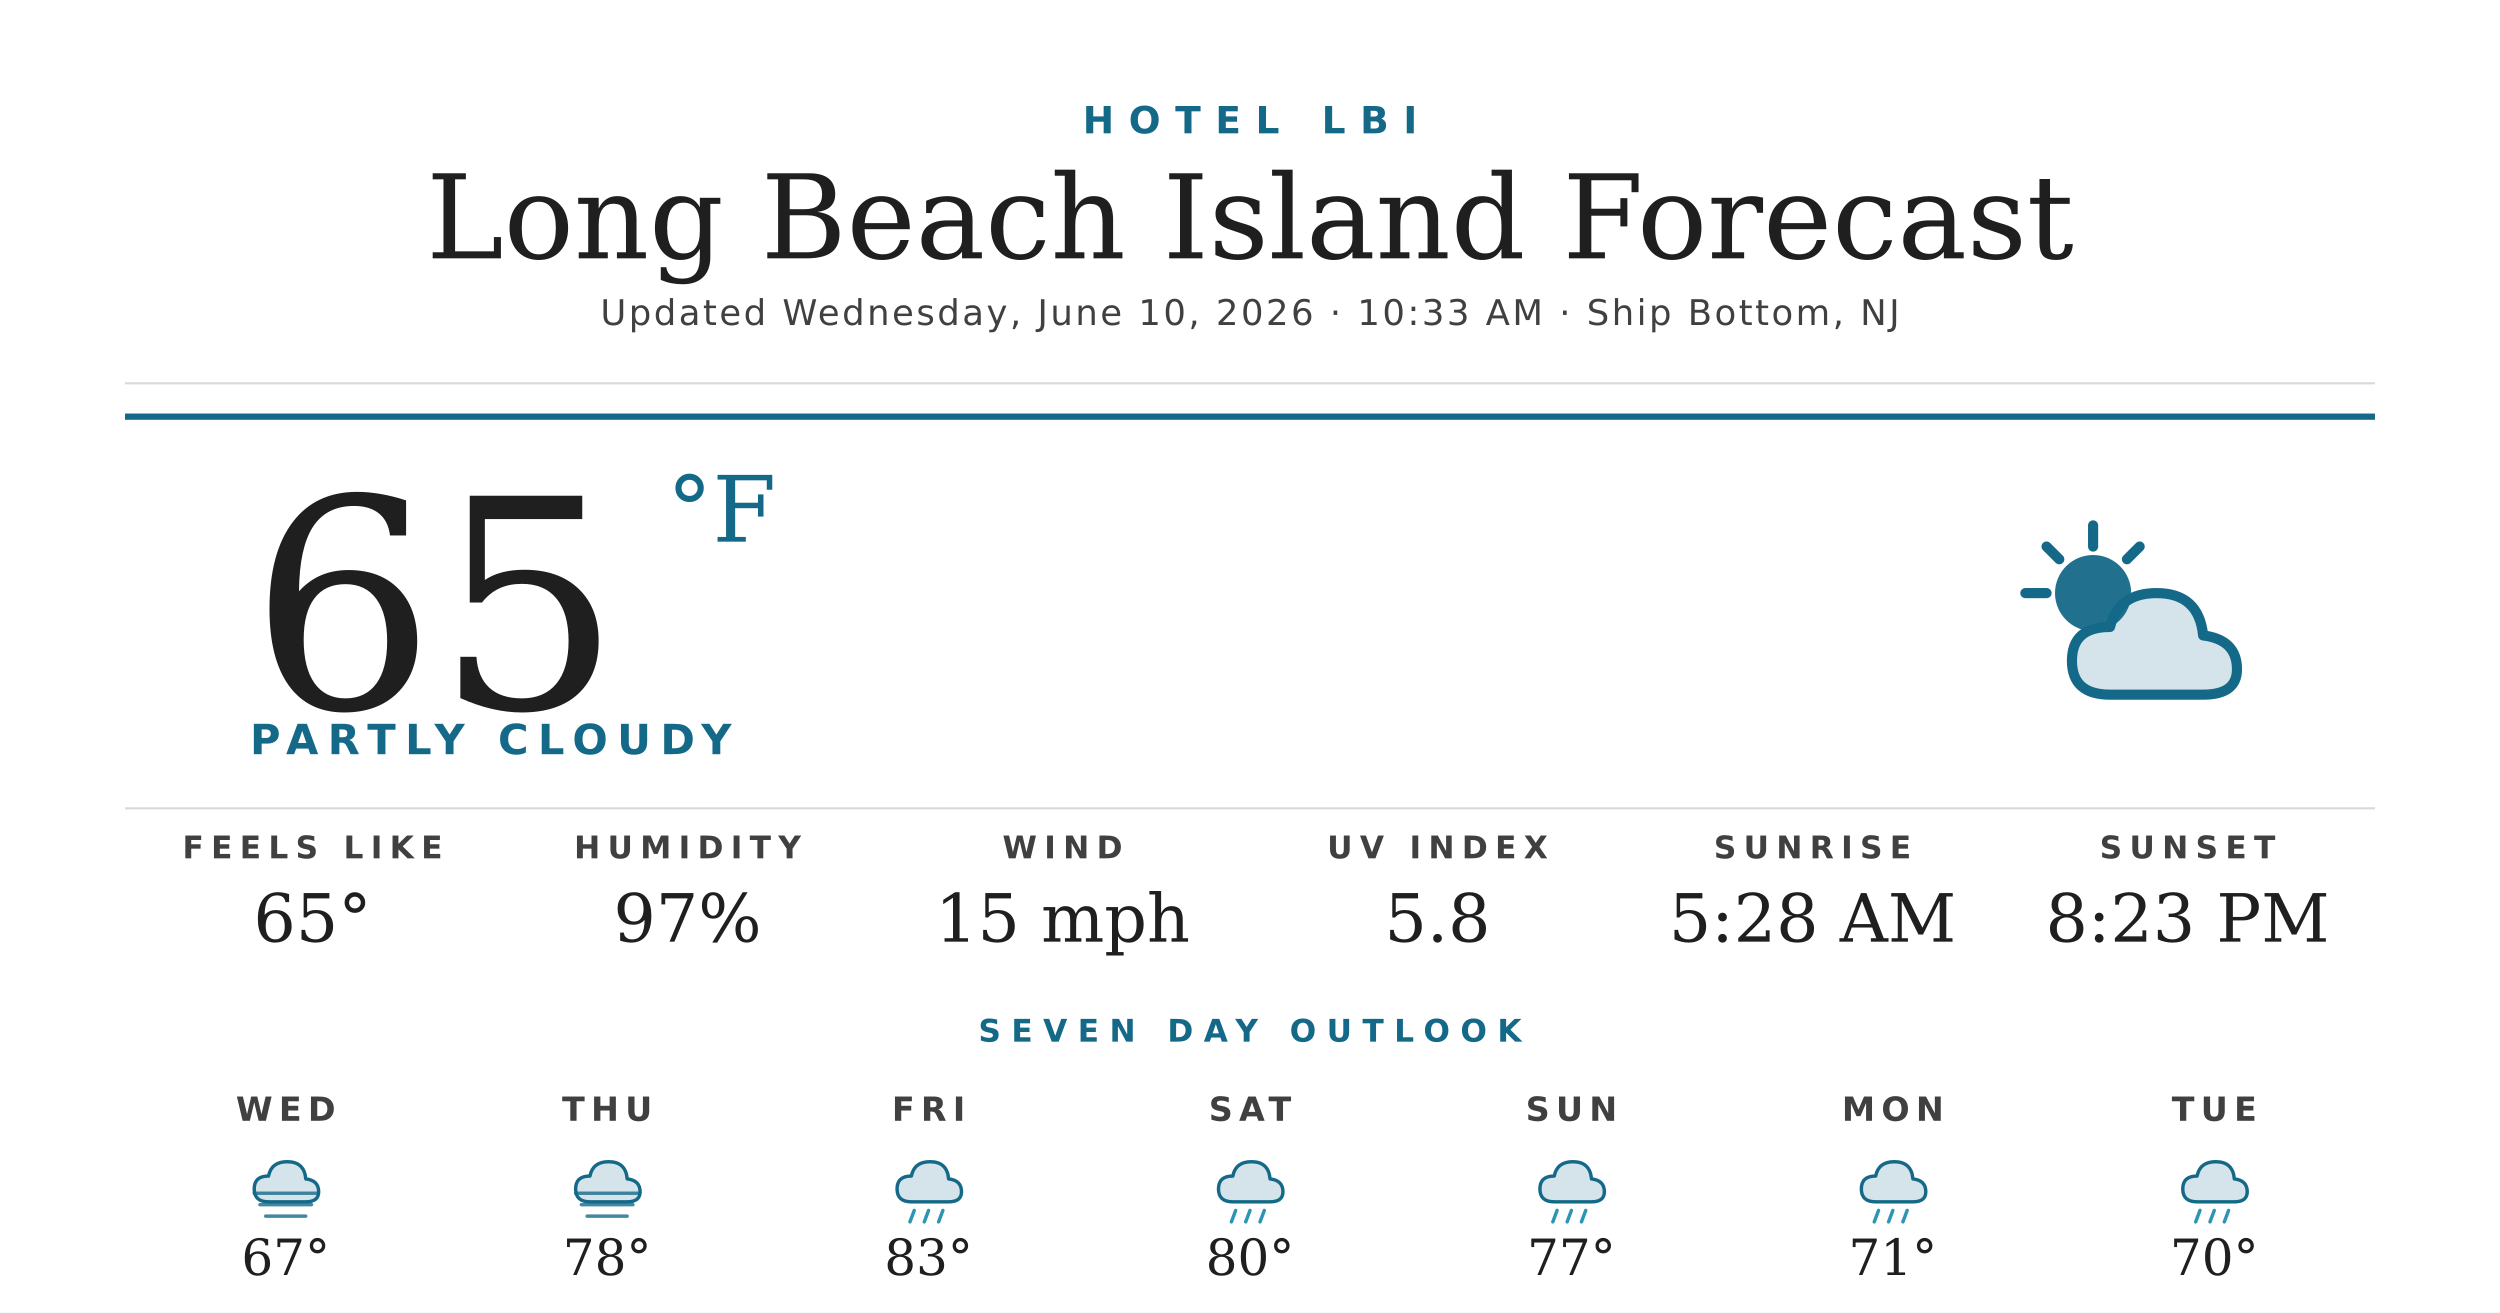
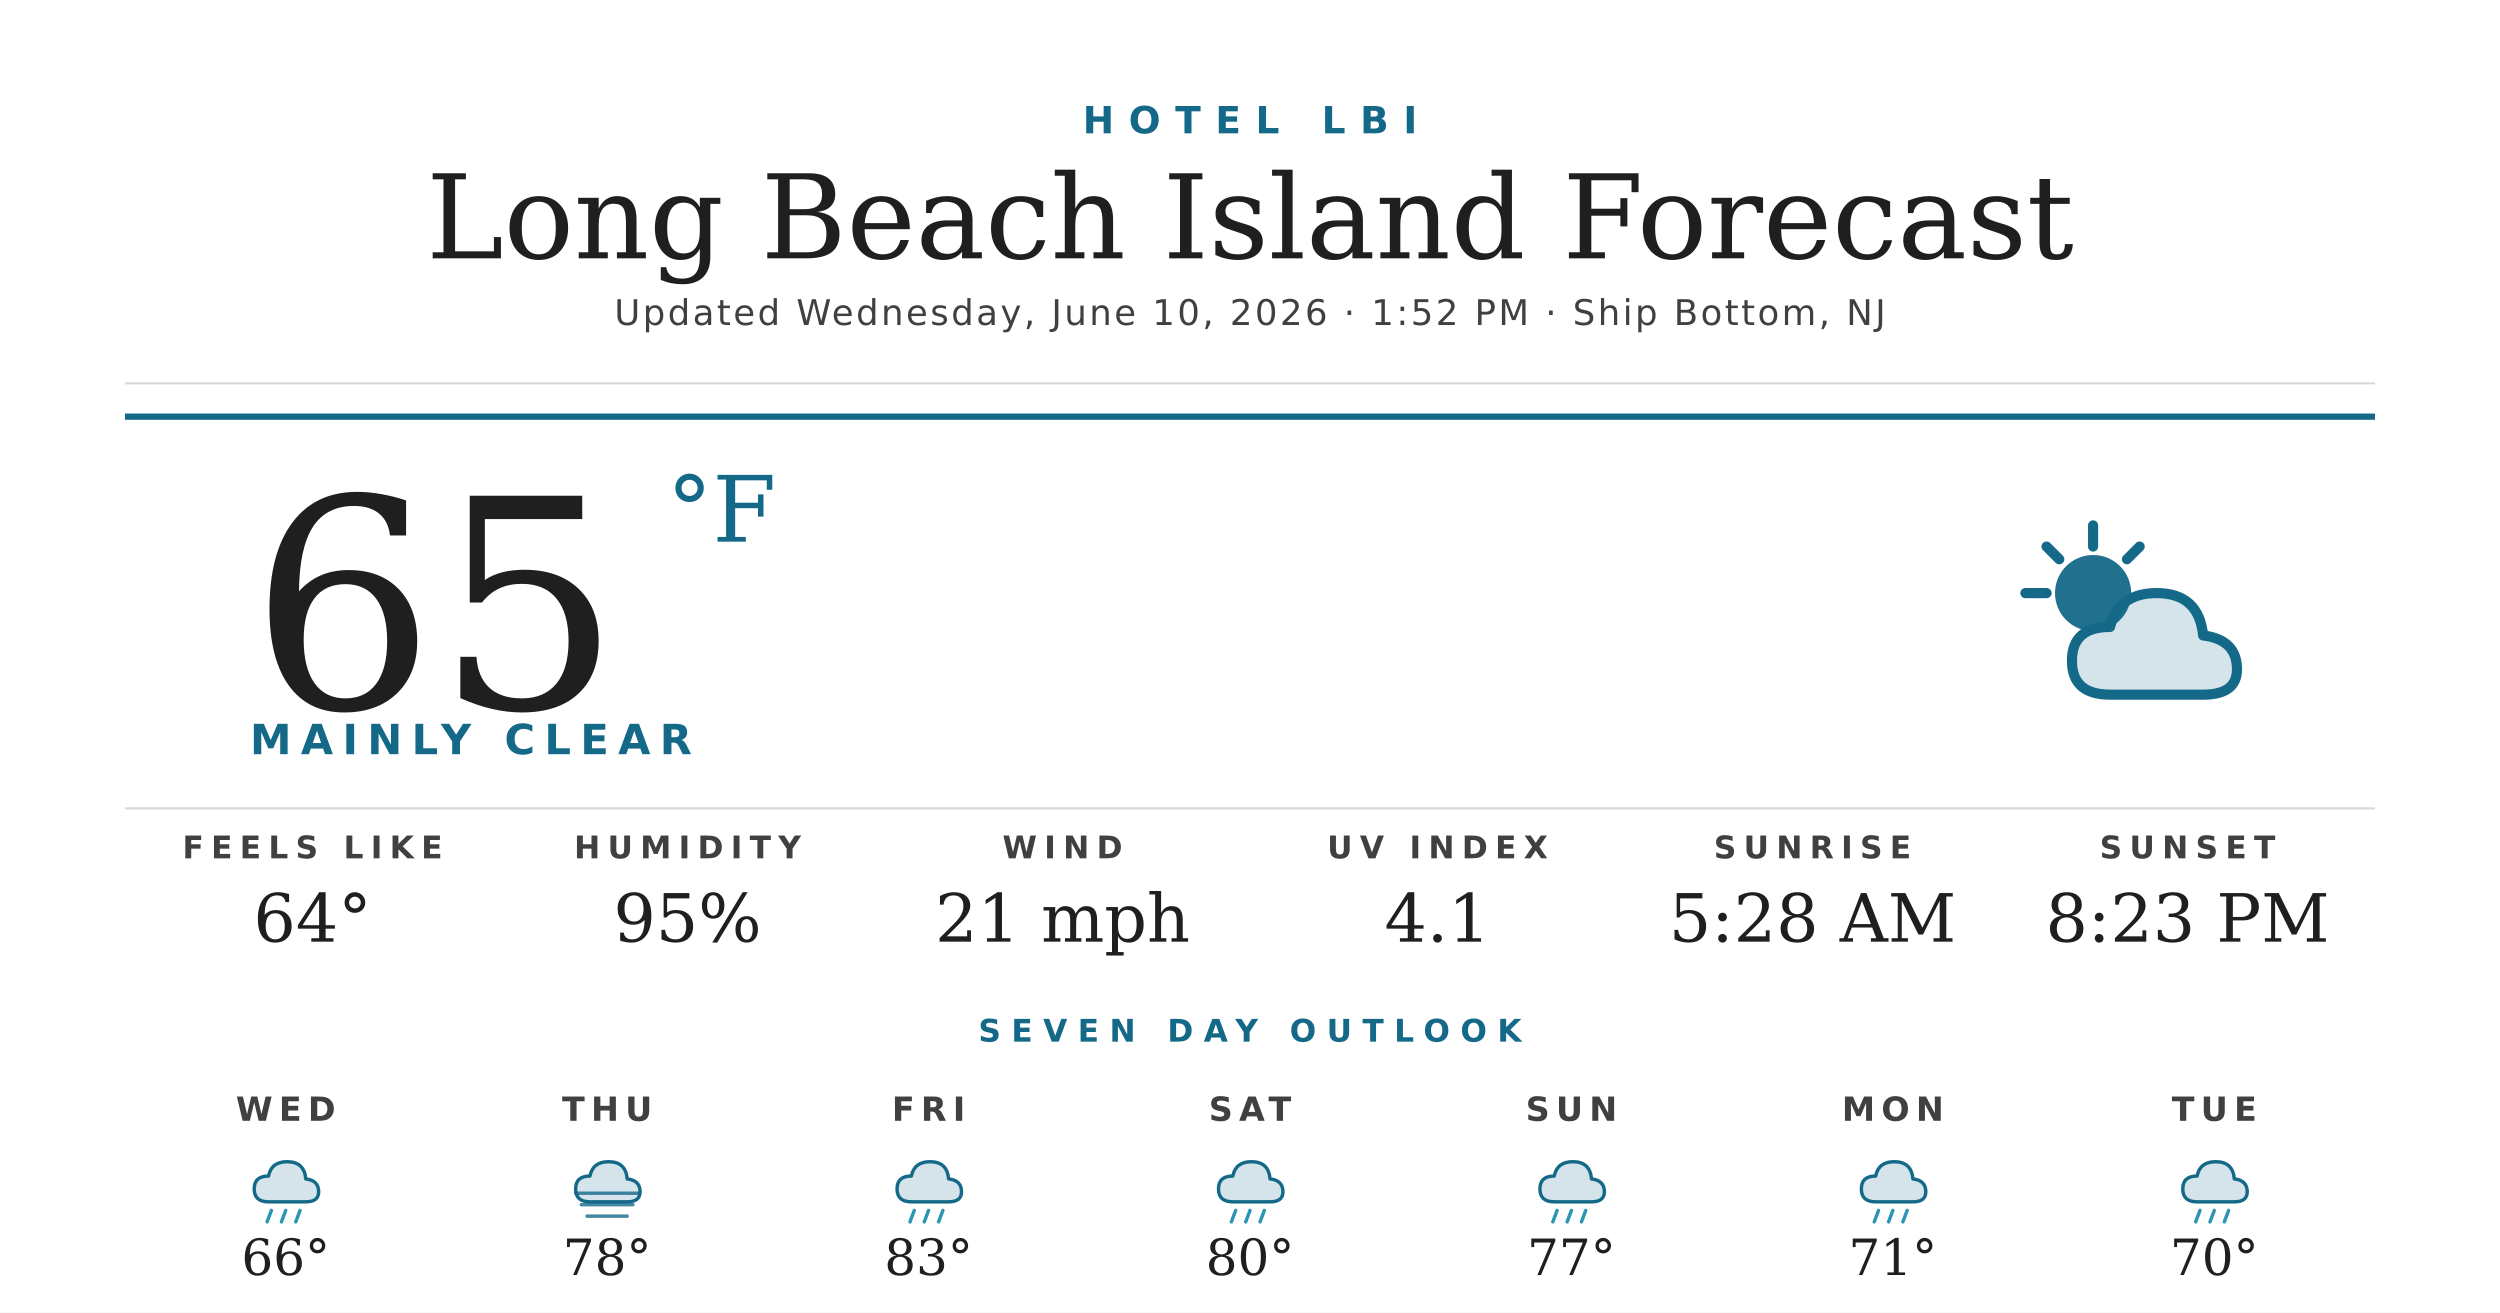
<svg xmlns="http://www.w3.org/2000/svg" width="1200" height="630" viewBox="0 0 1200 630">
  <rect width="1200" height="630" fill="#ffffff" />
  <text x="600" y="64" text-anchor="middle" font-family="'Montserrat Bold', 'Montserrat', 'DejaVu Sans', Helvetica, Arial, sans-serif" font-size="18" font-weight="700" fill="#156988" letter-spacing="7">HOTEL LBI</text>
  <text x="600" y="124" text-anchor="middle" font-family="'Prata', 'DejaVu Serif', Georgia, serif" font-size="56" fill="#1f1f1f">Long Beach Island Forecast</text>
-   <text x="600" y="156" text-anchor="middle" font-family="'Montserrat', 'DejaVu Sans', Helvetica, Arial, sans-serif" font-size="17" font-weight="500" fill="#404040" letter-spacing="1.2">Updated Wednesday, June 10, 2026 · 10:33 AM · Ship Bottom, NJ</text>
+   <text x="600" y="156" text-anchor="middle" font-family="'Montserrat', 'DejaVu Sans', Helvetica, Arial, sans-serif" font-size="17" font-weight="500" fill="#404040" letter-spacing="1.2">Updated Wednesday, June 10, 2026 · 1:52 PM · Ship Bottom, NJ</text>
  <line x1="60" y1="184" x2="1140" y2="184" stroke="#d8d8d8" stroke-width="1" />
  <line x1="60" y1="200" x2="1140" y2="200" stroke="#156988" stroke-width="3" />
  <text x="120" y="340" font-family="'Prata', 'DejaVu Serif', Georgia, serif" font-size="140" fill="#1f1f1f">65</text>
  <text x="320" y="260" font-family="'Prata', 'DejaVu Serif', Georgia, serif" font-size="44" fill="#156988">°F</text>
-   <text x="120" y="362" font-family="'Montserrat Bold', 'Montserrat', 'DejaVu Sans', Helvetica, Arial, sans-serif" font-size="20" font-weight="700" fill="#156988" letter-spacing="4.5">PARTLY CLOUDY</text>
+   <text x="120" y="362" font-family="'Montserrat Bold', 'Montserrat', 'DejaVu Sans', Helvetica, Arial, sans-serif" font-size="20" font-weight="700" fill="#156988" letter-spacing="4.5">MAINLY CLEAR</text>
  <g transform="translate(960,240) scale(2.03125)">
    <circle cx="22" cy="22" r="9" fill="#156988" opacity="0.95" />
    <g stroke="#156988" stroke-width="2.4" stroke-linecap="round">
      <line x1="22" y1="6" x2="22" y2="11" />
      <line x1="6" y1="22" x2="11" y2="22" />
      <line x1="11" y1="11" x2="14" y2="14" />
      <line x1="33" y1="11" x2="30" y2="14" />
    </g>
    <path d="M26 46 Q17 46 17 38 Q17 30 26 30 Q28 22 37 22 Q47 22 48 32 Q56 33 56 40 Q56 46 48 46 Z" fill="#156988" opacity="0.18" />
    <path d="M26 46 Q17 46 17 38 Q17 30 26 30 Q28 22 37 22 Q47 22 48 32 Q56 33 56 40 Q56 46 48 46 Z" fill="none" stroke="#156988" stroke-width="2.4" stroke-linejoin="round" />
  </g>
  <line x1="60" y1="388" x2="1140" y2="388" stroke="#d8d8d8" stroke-width="1" />
  <text x="150" y="412" text-anchor="middle" font-family="'Montserrat Bold', 'Montserrat', 'DejaVu Sans', Helvetica, Arial, sans-serif" font-size="15" font-weight="700" fill="#404040" letter-spacing="3.5">FEELS LIKE</text>
-   <text x="150" y="452" text-anchor="middle" font-family="'Prata', 'DejaVu Serif', Georgia, serif" font-size="32" fill="#1f1f1f">65°</text>
+   <text x="150" y="452" text-anchor="middle" font-family="'Prata', 'DejaVu Serif', Georgia, serif" font-size="32" fill="#1f1f1f">64°</text>
  <text x="330" y="412" text-anchor="middle" font-family="'Montserrat Bold', 'Montserrat', 'DejaVu Sans', Helvetica, Arial, sans-serif" font-size="15" font-weight="700" fill="#404040" letter-spacing="3.5">HUMIDITY</text>
-   <text x="330" y="452" text-anchor="middle" font-family="'Prata', 'DejaVu Serif', Georgia, serif" font-size="32" fill="#1f1f1f">97%</text>
+   <text x="330" y="452" text-anchor="middle" font-family="'Prata', 'DejaVu Serif', Georgia, serif" font-size="32" fill="#1f1f1f">95%</text>
  <text x="510" y="412" text-anchor="middle" font-family="'Montserrat Bold', 'Montserrat', 'DejaVu Sans', Helvetica, Arial, sans-serif" font-size="15" font-weight="700" fill="#404040" letter-spacing="3.5">WIND</text>
-   <text x="510" y="452" text-anchor="middle" font-family="'Prata', 'DejaVu Serif', Georgia, serif" font-size="32" fill="#1f1f1f">15 mph</text>
+   <text x="510" y="452" text-anchor="middle" font-family="'Prata', 'DejaVu Serif', Georgia, serif" font-size="32" fill="#1f1f1f">21 mph</text>
  <text x="690" y="412" text-anchor="middle" font-family="'Montserrat Bold', 'Montserrat', 'DejaVu Sans', Helvetica, Arial, sans-serif" font-size="15" font-weight="700" fill="#404040" letter-spacing="3.5">UV INDEX</text>
-   <text x="690" y="452" text-anchor="middle" font-family="'Prata', 'DejaVu Serif', Georgia, serif" font-size="32" fill="#1f1f1f">5.8</text>
+   <text x="690" y="452" text-anchor="middle" font-family="'Prata', 'DejaVu Serif', Georgia, serif" font-size="32" fill="#1f1f1f">4.1</text>
  <text x="870" y="412" text-anchor="middle" font-family="'Montserrat Bold', 'Montserrat', 'DejaVu Sans', Helvetica, Arial, sans-serif" font-size="15" font-weight="700" fill="#404040" letter-spacing="3.5">SUNRISE</text>
  <text x="870" y="452" text-anchor="middle" font-family="'Prata', 'DejaVu Serif', Georgia, serif" font-size="32" fill="#1f1f1f">5:28 AM</text>
  <text x="1050" y="412" text-anchor="middle" font-family="'Montserrat Bold', 'Montserrat', 'DejaVu Sans', Helvetica, Arial, sans-serif" font-size="15" font-weight="700" fill="#404040" letter-spacing="3.5">SUNSET</text>
  <text x="1050" y="452" text-anchor="middle" font-family="'Prata', 'DejaVu Serif', Georgia, serif" font-size="32" fill="#1f1f1f">8:23 PM</text>
  <text x="600" y="500" text-anchor="middle" font-family="'Montserrat Bold', 'Montserrat', 'DejaVu Sans', Helvetica, Arial, sans-serif" font-size="15" font-weight="700" fill="#156988" letter-spacing="5">SEVEN DAY OUTLOOK</text>
  <text x="137.143" y="538" text-anchor="middle" font-family="'Montserrat Bold', 'Montserrat', 'DejaVu Sans', Helvetica, Arial, sans-serif" font-size="16" font-weight="700" fill="#404040" letter-spacing="3">WED</text>
  <g transform="translate(115.1429,548) scale(0.6875)">
    <path d="M20 42 Q10 42 10 33 Q10 24 20 24 Q22 14 33 14 Q45 14 46 26 Q55 27 55 35 Q55 42 46 42 Z" fill="#156988" opacity="0.18" />
    <path d="M20 42 Q10 42 10 33 Q10 24 20 24 Q22 14 33 14 Q45 14 46 26 Q55 27 55 35 Q55 42 46 42 Z" fill="none" stroke="#156988" stroke-width="2.4" stroke-linejoin="round" />
-     <g stroke="#156988" stroke-width="2.4" stroke-linecap="round" opacity="0.8">
-       <line x1="10" y1="36" x2="54" y2="36" />
-       <line x1="14" y1="44" x2="50" y2="44" />
-       <line x1="18" y1="52" x2="46" y2="52" />
+     <g stroke="#2C95B3" stroke-width="2.4" stroke-linecap="round">
+       <line x1="22" y1="48" x2="19" y2="56" />
+       <line x1="32" y1="48" x2="29" y2="56" />
+       <line x1="42" y1="48" x2="39" y2="56" />
    </g>
  </g>
-   <text x="137.143" y="612" text-anchor="middle" font-family="'Prata', 'DejaVu Serif', Georgia, serif" font-size="24" fill="#1f1f1f">67°</text>
+   <text x="137.143" y="612" text-anchor="middle" font-family="'Prata', 'DejaVu Serif', Georgia, serif" font-size="24" fill="#1f1f1f">66°</text>
  <text x="291.429" y="538" text-anchor="middle" font-family="'Montserrat Bold', 'Montserrat', 'DejaVu Sans', Helvetica, Arial, sans-serif" font-size="16" font-weight="700" fill="#404040" letter-spacing="3">THU</text>
  <g transform="translate(269.4286,548) scale(0.6875)">
    <path d="M20 42 Q10 42 10 33 Q10 24 20 24 Q22 14 33 14 Q45 14 46 26 Q55 27 55 35 Q55 42 46 42 Z" fill="#156988" opacity="0.18" />
    <path d="M20 42 Q10 42 10 33 Q10 24 20 24 Q22 14 33 14 Q45 14 46 26 Q55 27 55 35 Q55 42 46 42 Z" fill="none" stroke="#156988" stroke-width="2.4" stroke-linejoin="round" />
    <g stroke="#156988" stroke-width="2.4" stroke-linecap="round" opacity="0.8">
      <line x1="10" y1="36" x2="54" y2="36" />
      <line x1="14" y1="44" x2="50" y2="44" />
      <line x1="18" y1="52" x2="46" y2="52" />
    </g>
  </g>
  <text x="291.429" y="612" text-anchor="middle" font-family="'Prata', 'DejaVu Serif', Georgia, serif" font-size="24" fill="#1f1f1f">78°</text>
  <text x="445.714" y="538" text-anchor="middle" font-family="'Montserrat Bold', 'Montserrat', 'DejaVu Sans', Helvetica, Arial, sans-serif" font-size="16" font-weight="700" fill="#404040" letter-spacing="3">FRI</text>
  <g transform="translate(423.7143,548) scale(0.6875)">
    <path d="M20 42 Q10 42 10 33 Q10 24 20 24 Q22 14 33 14 Q45 14 46 26 Q55 27 55 35 Q55 42 46 42 Z" fill="#156988" opacity="0.18" />
    <path d="M20 42 Q10 42 10 33 Q10 24 20 24 Q22 14 33 14 Q45 14 46 26 Q55 27 55 35 Q55 42 46 42 Z" fill="none" stroke="#156988" stroke-width="2.4" stroke-linejoin="round" />
    <g stroke="#2C95B3" stroke-width="2.4" stroke-linecap="round">
      <line x1="22" y1="48" x2="19" y2="56" />
      <line x1="32" y1="48" x2="29" y2="56" />
      <line x1="42" y1="48" x2="39" y2="56" />
    </g>
  </g>
  <text x="445.714" y="612" text-anchor="middle" font-family="'Prata', 'DejaVu Serif', Georgia, serif" font-size="24" fill="#1f1f1f">83°</text>
  <text x="600" y="538" text-anchor="middle" font-family="'Montserrat Bold', 'Montserrat', 'DejaVu Sans', Helvetica, Arial, sans-serif" font-size="16" font-weight="700" fill="#404040" letter-spacing="3">SAT</text>
  <g transform="translate(578,548) scale(0.6875)">
    <path d="M20 42 Q10 42 10 33 Q10 24 20 24 Q22 14 33 14 Q45 14 46 26 Q55 27 55 35 Q55 42 46 42 Z" fill="#156988" opacity="0.18" />
    <path d="M20 42 Q10 42 10 33 Q10 24 20 24 Q22 14 33 14 Q45 14 46 26 Q55 27 55 35 Q55 42 46 42 Z" fill="none" stroke="#156988" stroke-width="2.4" stroke-linejoin="round" />
    <g stroke="#2C95B3" stroke-width="2.4" stroke-linecap="round">
      <line x1="22" y1="48" x2="19" y2="56" />
      <line x1="32" y1="48" x2="29" y2="56" />
      <line x1="42" y1="48" x2="39" y2="56" />
    </g>
  </g>
  <text x="600" y="612" text-anchor="middle" font-family="'Prata', 'DejaVu Serif', Georgia, serif" font-size="24" fill="#1f1f1f">80°</text>
  <text x="754.286" y="538" text-anchor="middle" font-family="'Montserrat Bold', 'Montserrat', 'DejaVu Sans', Helvetica, Arial, sans-serif" font-size="16" font-weight="700" fill="#404040" letter-spacing="3">SUN</text>
  <g transform="translate(732.2857,548) scale(0.6875)">
    <path d="M20 42 Q10 42 10 33 Q10 24 20 24 Q22 14 33 14 Q45 14 46 26 Q55 27 55 35 Q55 42 46 42 Z" fill="#156988" opacity="0.18" />
    <path d="M20 42 Q10 42 10 33 Q10 24 20 24 Q22 14 33 14 Q45 14 46 26 Q55 27 55 35 Q55 42 46 42 Z" fill="none" stroke="#156988" stroke-width="2.4" stroke-linejoin="round" />
    <g stroke="#2C95B3" stroke-width="2.4" stroke-linecap="round">
      <line x1="22" y1="48" x2="19" y2="56" />
      <line x1="32" y1="48" x2="29" y2="56" />
      <line x1="42" y1="48" x2="39" y2="56" />
    </g>
  </g>
  <text x="754.286" y="612" text-anchor="middle" font-family="'Prata', 'DejaVu Serif', Georgia, serif" font-size="24" fill="#1f1f1f">77°</text>
  <text x="908.571" y="538" text-anchor="middle" font-family="'Montserrat Bold', 'Montserrat', 'DejaVu Sans', Helvetica, Arial, sans-serif" font-size="16" font-weight="700" fill="#404040" letter-spacing="3">MON</text>
  <g transform="translate(886.5714,548) scale(0.6875)">
    <path d="M20 42 Q10 42 10 33 Q10 24 20 24 Q22 14 33 14 Q45 14 46 26 Q55 27 55 35 Q55 42 46 42 Z" fill="#156988" opacity="0.18" />
    <path d="M20 42 Q10 42 10 33 Q10 24 20 24 Q22 14 33 14 Q45 14 46 26 Q55 27 55 35 Q55 42 46 42 Z" fill="none" stroke="#156988" stroke-width="2.4" stroke-linejoin="round" />
    <g stroke="#2C95B3" stroke-width="2.4" stroke-linecap="round">
      <line x1="22" y1="48" x2="19" y2="56" />
      <line x1="32" y1="48" x2="29" y2="56" />
      <line x1="42" y1="48" x2="39" y2="56" />
    </g>
  </g>
  <text x="908.571" y="612" text-anchor="middle" font-family="'Prata', 'DejaVu Serif', Georgia, serif" font-size="24" fill="#1f1f1f">71°</text>
  <text x="1062.857" y="538" text-anchor="middle" font-family="'Montserrat Bold', 'Montserrat', 'DejaVu Sans', Helvetica, Arial, sans-serif" font-size="16" font-weight="700" fill="#404040" letter-spacing="3">TUE</text>
  <g transform="translate(1040.857,548) scale(0.6875)">
    <path d="M20 42 Q10 42 10 33 Q10 24 20 24 Q22 14 33 14 Q45 14 46 26 Q55 27 55 35 Q55 42 46 42 Z" fill="#156988" opacity="0.18" />
    <path d="M20 42 Q10 42 10 33 Q10 24 20 24 Q22 14 33 14 Q45 14 46 26 Q55 27 55 35 Q55 42 46 42 Z" fill="none" stroke="#156988" stroke-width="2.4" stroke-linejoin="round" />
    <g stroke="#2C95B3" stroke-width="2.4" stroke-linecap="round">
      <line x1="22" y1="48" x2="19" y2="56" />
      <line x1="32" y1="48" x2="29" y2="56" />
      <line x1="42" y1="48" x2="39" y2="56" />
    </g>
  </g>
  <text x="1062.857" y="612" text-anchor="middle" font-family="'Prata', 'DejaVu Serif', Georgia, serif" font-size="24" fill="#1f1f1f">70°</text>
</svg>
